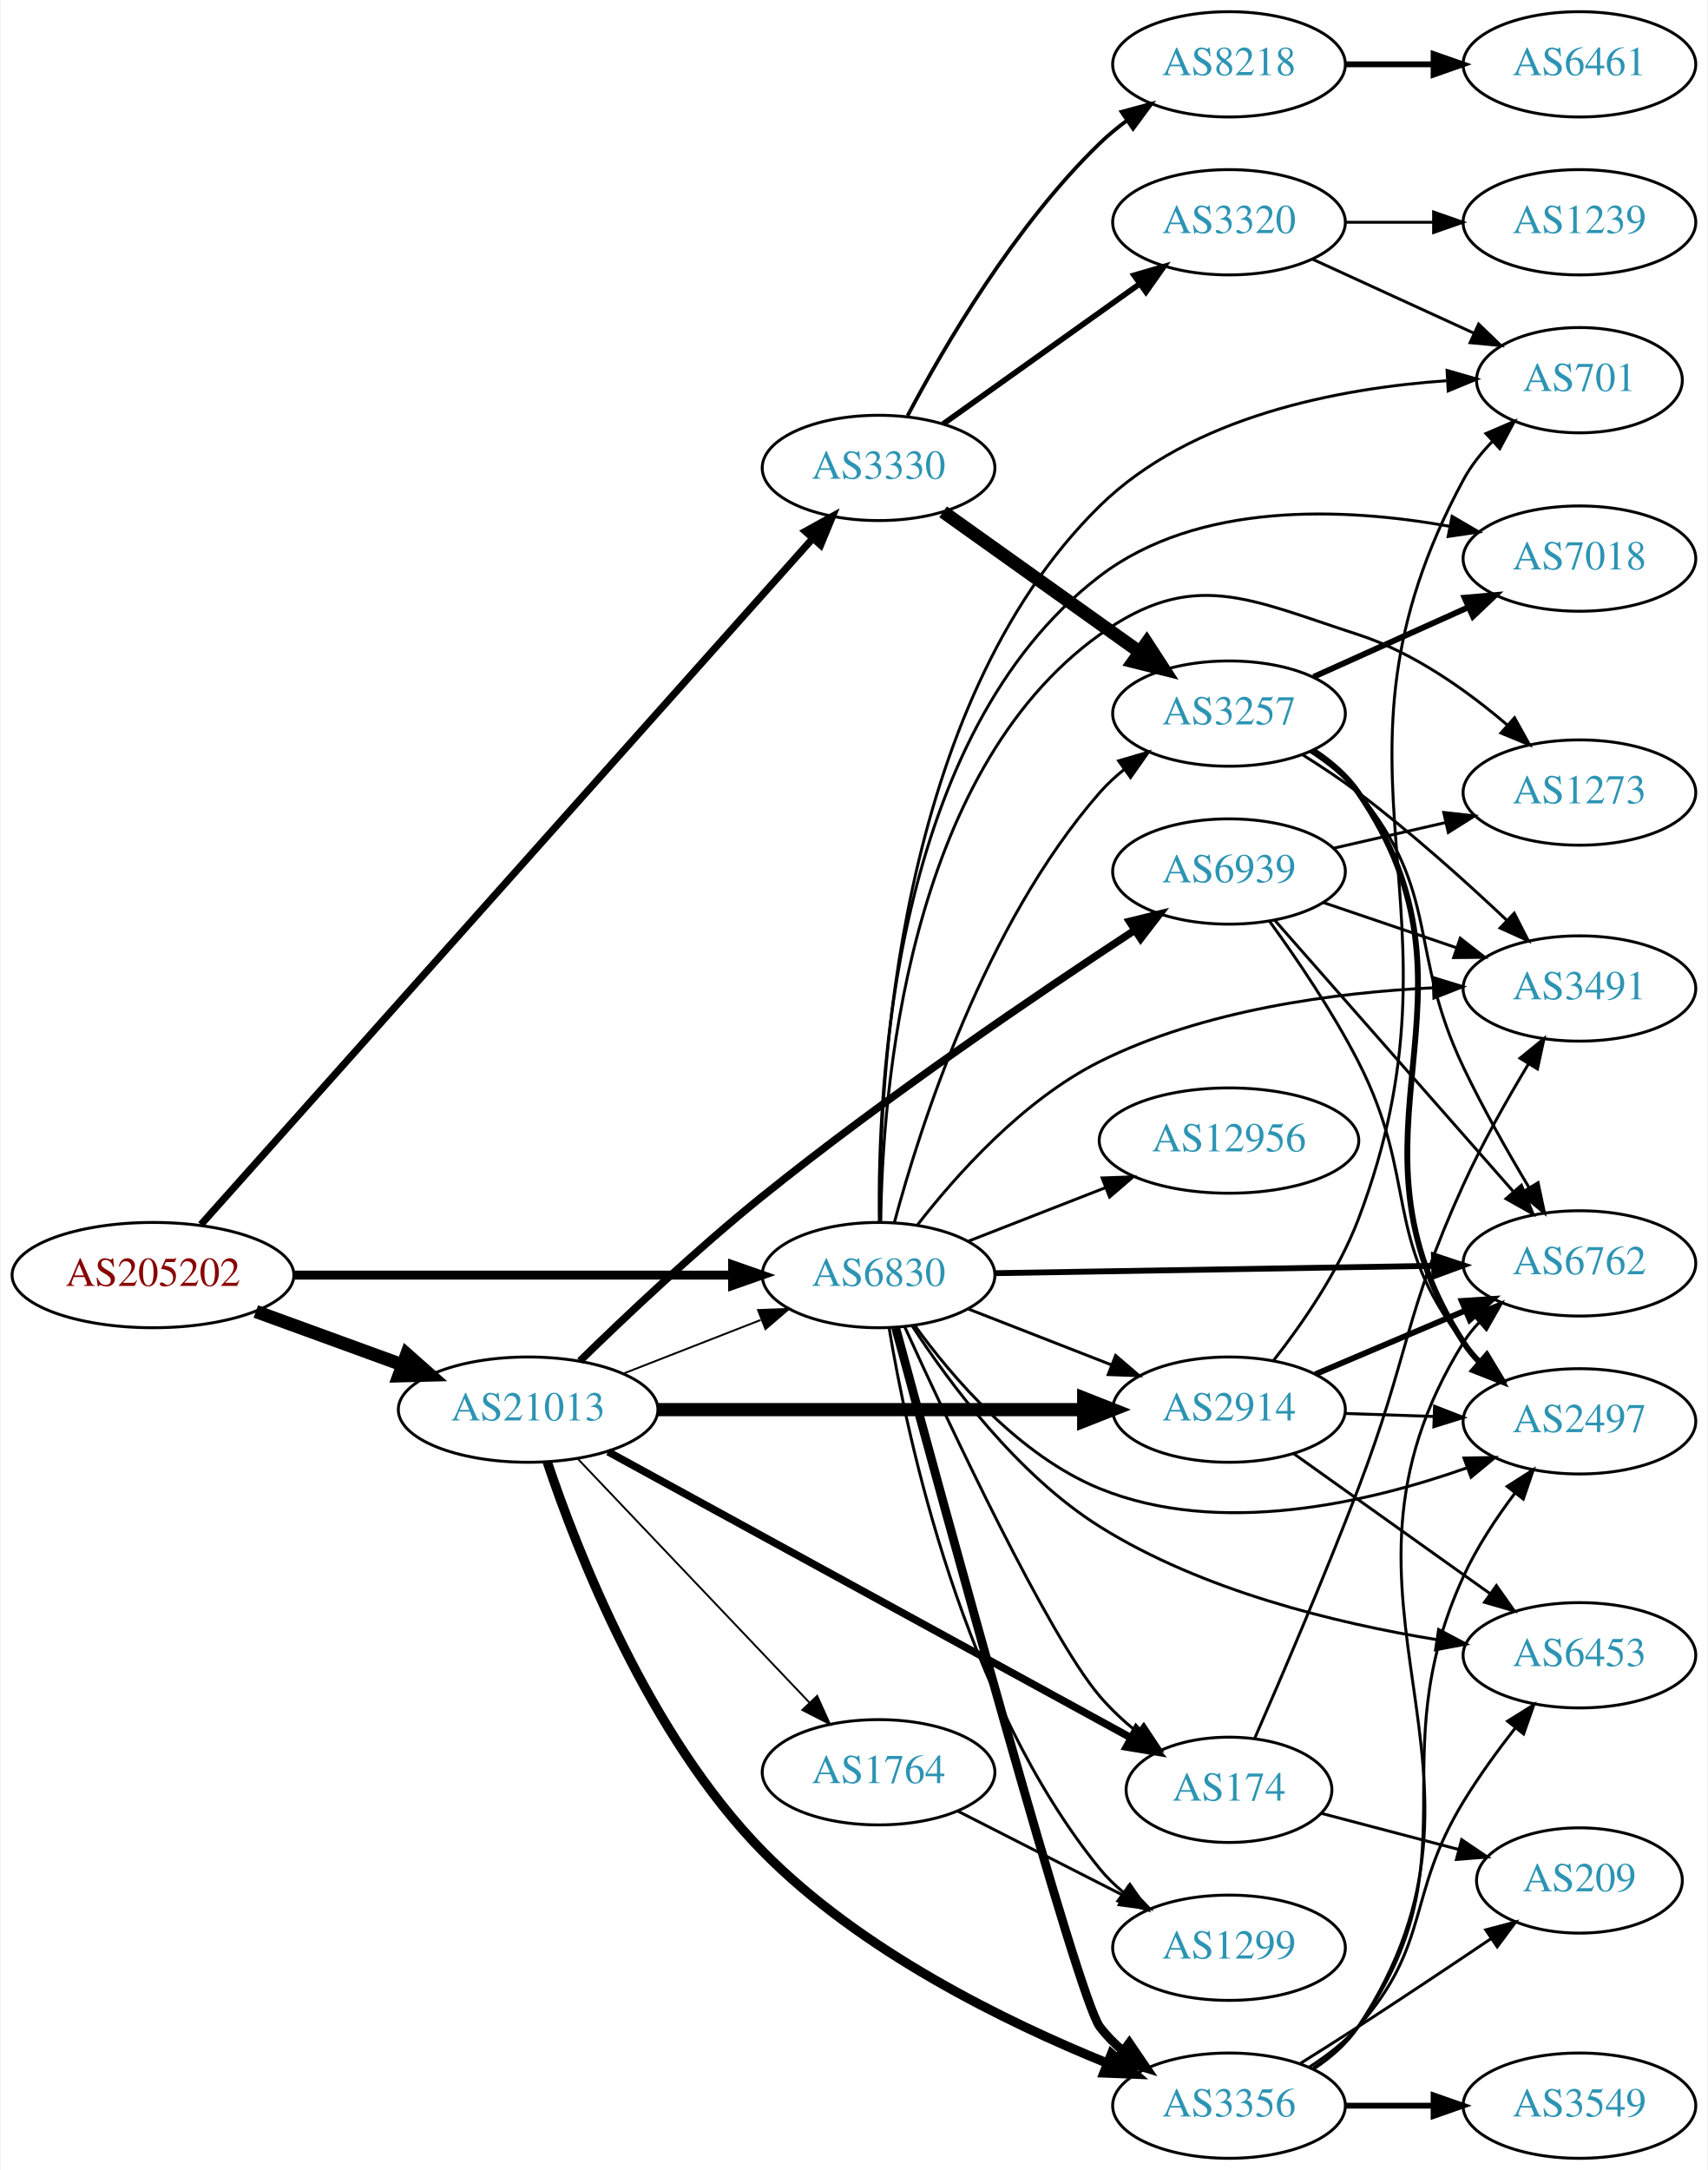
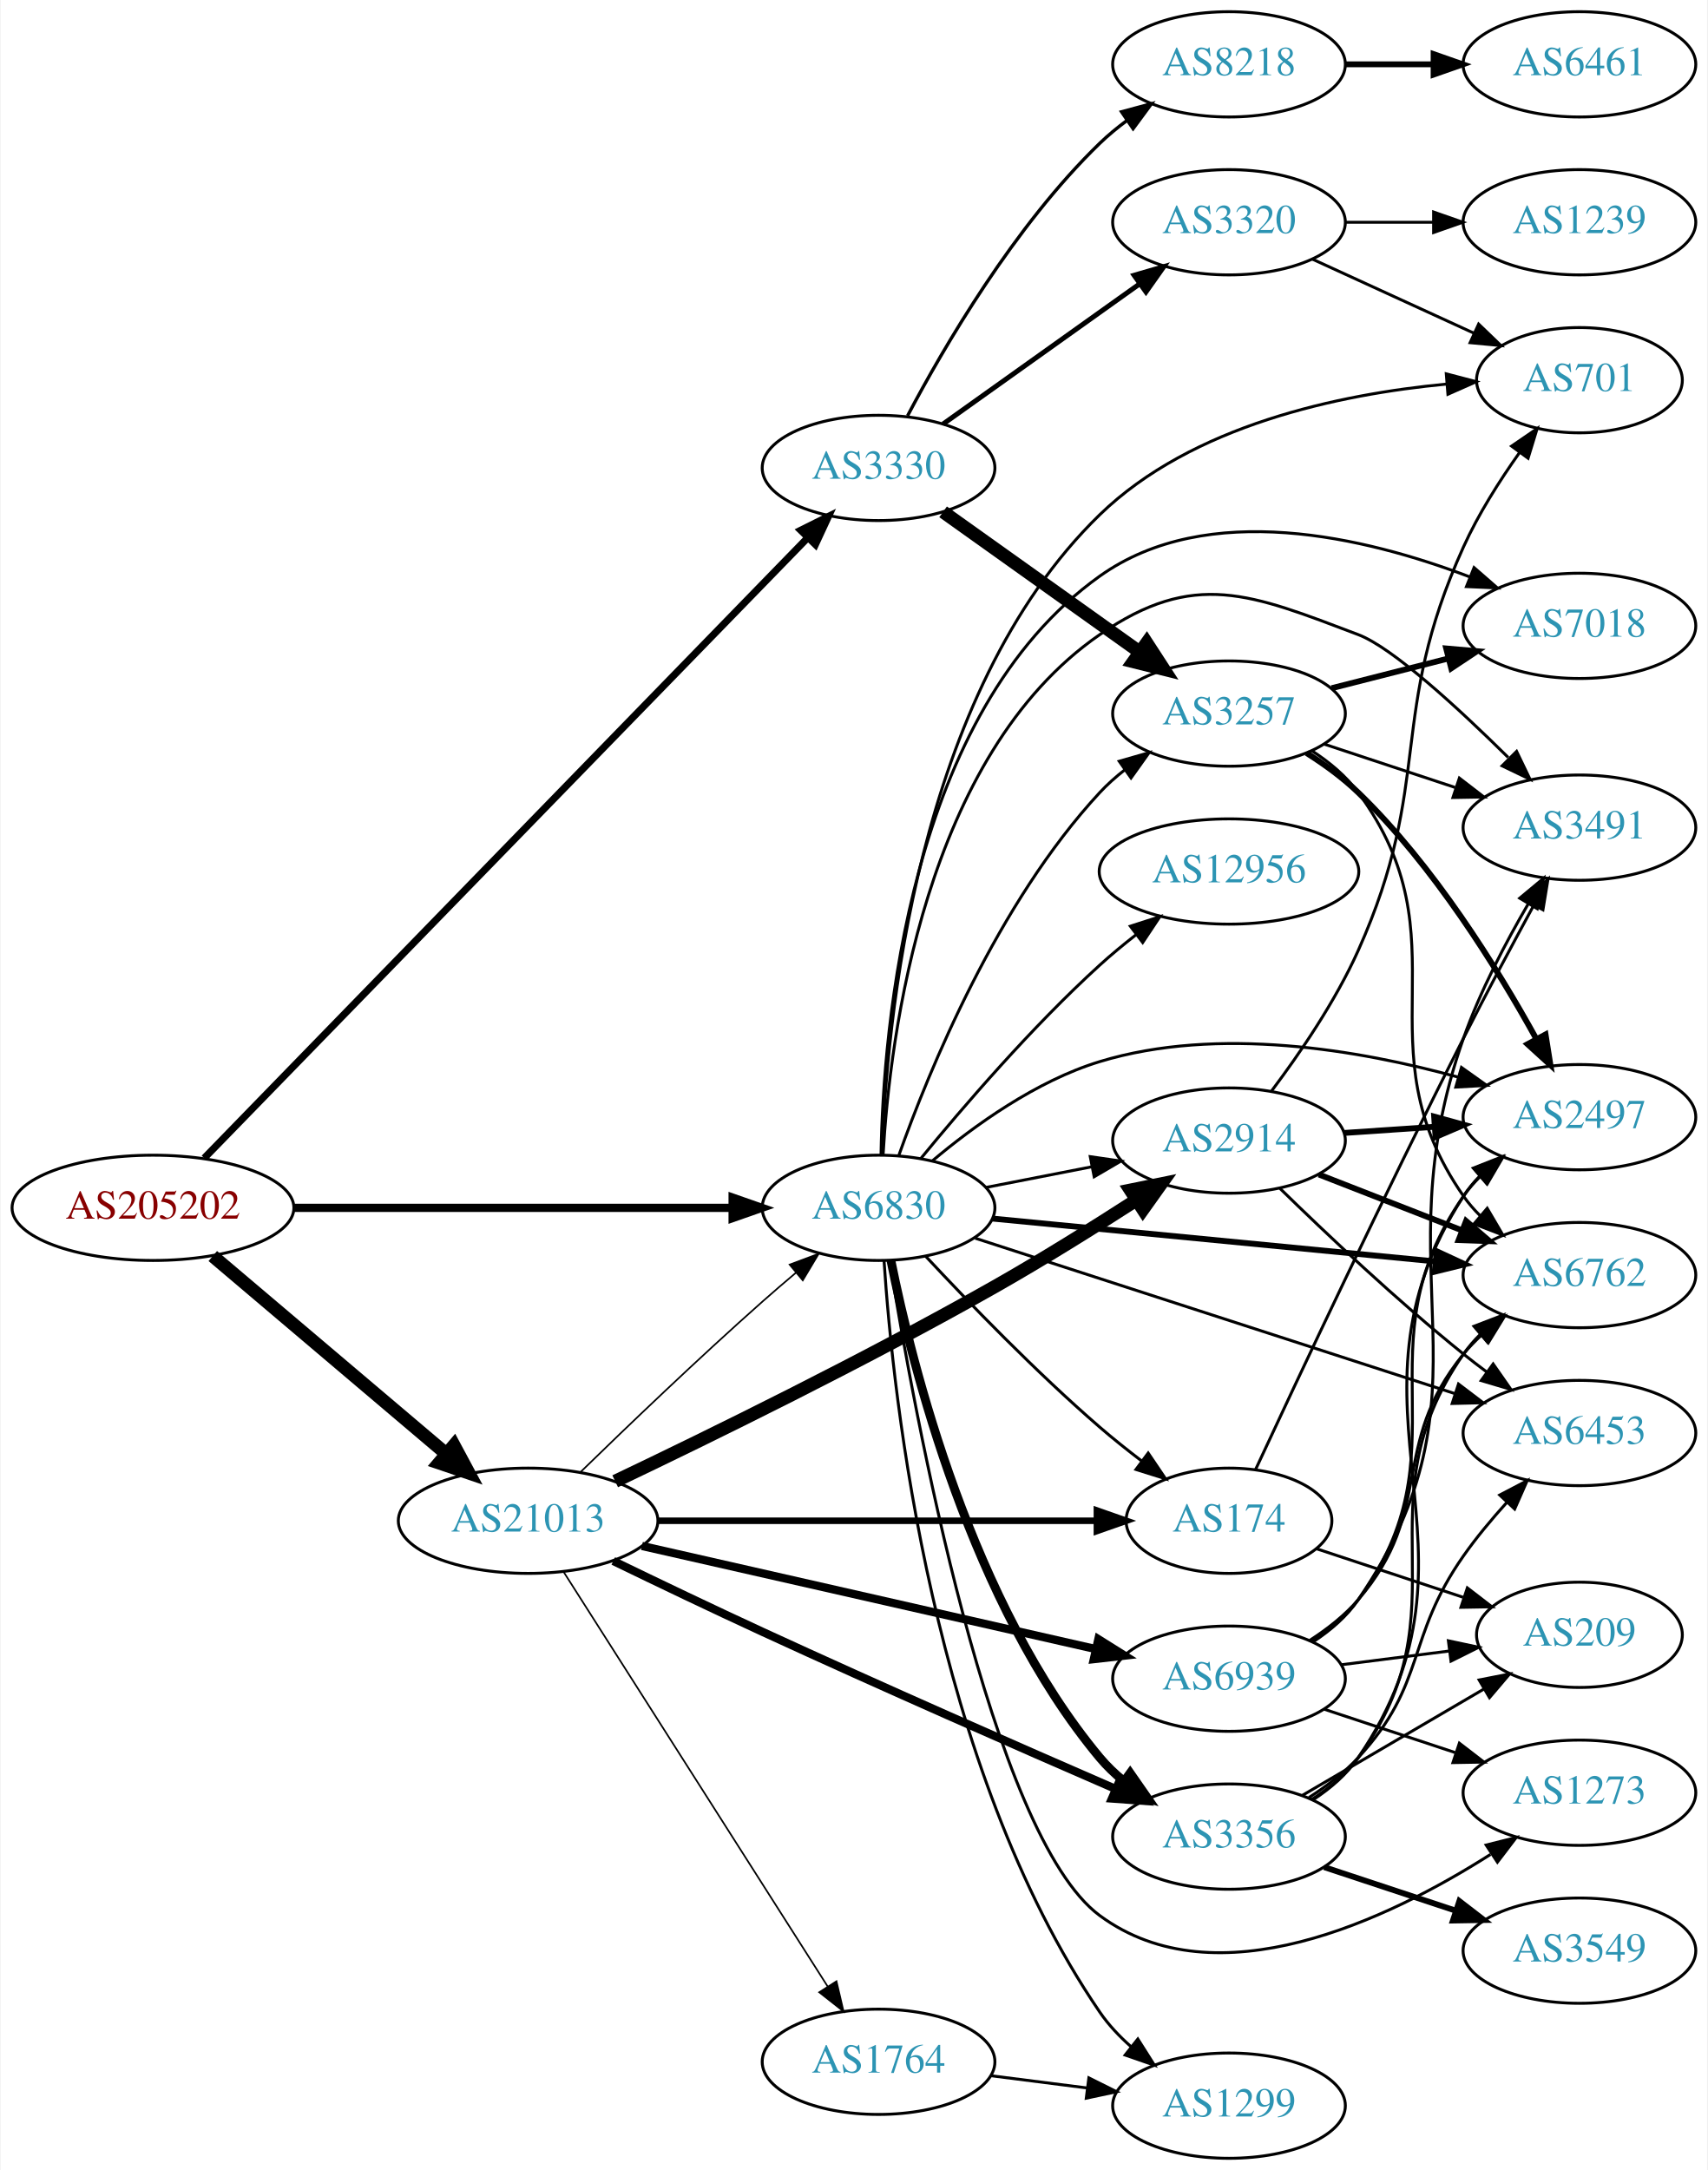
<svg xmlns="http://www.w3.org/2000/svg" xmlns:xlink="http://www.w3.org/1999/xlink" width="584pt" height="742pt" viewBox="0.00 0.00 583.56 742.00">
  <g id="graph0" class="graph" transform="scale(1 1) rotate(0) translate(4 738)">
    <polygon fill="white" stroke="none" points="-4,4 -4,-738 579.562,-738 579.562,4 -4,4" />
    <g id="node1" class="node">
      <g id="a_node1">
        <a xlink:href="/asn/205202" xlink:title="AS205202 ~ Catalysts GmbH [AT]">
-           <ellipse fill="#ffffff" stroke="black" cx="48.096" cy="-302" rx="48.192" ry="18" />
-           <text text-anchor="middle" x="48.096" y="-298.3" font-family="Times,serif" font-size="14.00" fill="#880000">AS205202</text>
+           <ellipse fill="#ffffff" stroke="black" cx="48.096" cy="-325" rx="48.192" ry="18" />
+           <text text-anchor="middle" x="48.096" y="-321.3" font-family="Times,serif" font-size="14.00" fill="#880000">AS205202</text>
        </a>
      </g>
    </g>
    <g id="node2" class="node">
      <g id="a_node2">
        <a xlink:href="/asn/3330" xlink:title="AS3330 ~ Vienna, Austria [AT]">
          <ellipse fill="#ffffff" stroke="black" cx="296.23" cy="-578" rx="39.794" ry="18" />
          <text text-anchor="middle" x="296.23" y="-574.3" font-family="Times,serif" font-size="14.00" fill="#2c94b3">AS3330</text>
        </a>
      </g>
    </g>
    <g id="edge1" class="edge">
-       <path fill="none" stroke="black" stroke-width="2.455" d="M64.493,-319.265C106.824,-366.732 225.043,-499.297 273.794,-553.962" />
-       <polygon fill="black" stroke="black" stroke-width="2.455" points="271.197,-556.309 280.465,-561.443 276.421,-551.65 271.197,-556.309" />
+       <path fill="none" stroke="black" stroke-width="2.438" d="M65.627,-341.993C108.38,-385.937 222.686,-503.432 272.025,-554.148" />
+       <polygon fill="black" stroke="black" stroke-width="2.438" points="269.61,-556.684 279.092,-561.411 274.627,-551.803 269.61,-556.684" />
    </g>
    <g id="node3" class="node">
      <g id="a_node3">
        <a xlink:href="/asn/21013" xlink:title="AS21013 ~ Wels, AT [AT]">
-           <ellipse fill="#ffffff" stroke="black" cx="176.388" cy="-256" rx="44.393" ry="18" />
-           <text text-anchor="middle" x="176.388" y="-252.3" font-family="Times,serif" font-size="14.00" fill="#2c94b3">AS21013</text>
+           <ellipse fill="#ffffff" stroke="black" cx="176.388" cy="-218" rx="44.393" ry="18" />
+           <text text-anchor="middle" x="176.388" y="-214.3" font-family="Times,serif" font-size="14.00" fill="#2c94b3">AS21013</text>
        </a>
      </g>
    </g>
    <g id="edge2" class="edge">
-       <path fill="none" stroke="black" stroke-width="4.5" d="M83.272,-289.552C98.638,-283.955 116.925,-277.294 133.141,-271.388" />
-       <polygon fill="black" stroke="black" stroke-width="4.5" points="134.876,-274.946 142.925,-267.824 132.181,-267.547 134.876,-274.946" />
+       <path fill="none" stroke="black" stroke-width="4.5" d="M68.552,-308.516C89.936,-290.398 124.433,-261.171 148.419,-240.849" />
+       <polygon fill="black" stroke="black" stroke-width="4.5" points="151.032,-243.796 156.116,-234.327 145.941,-237.787 151.032,-243.796" />
    </g>
    <g id="node4" class="node">
      <g id="a_node4">
        <a xlink:href="/asn/6830" xlink:title="AS6830 ~ LGI-UPC [AT]">
-           <ellipse fill="#ffffff" stroke="black" cx="296.23" cy="-302" rx="39.794" ry="18" />
-           <text text-anchor="middle" x="296.23" y="-298.3" font-family="Times,serif" font-size="14.00" fill="#2c94b3">AS6830</text>
+           <ellipse fill="#ffffff" stroke="black" cx="296.23" cy="-325" rx="39.794" ry="18" />
+           <text text-anchor="middle" x="296.23" y="-321.3" font-family="Times,serif" font-size="14.00" fill="#2c94b3">AS6830</text>
        </a>
      </g>
    </g>
    <g id="edge3" class="edge">
-       <path fill="none" stroke="black" stroke-width="3.068" d="M96.262,-302C139.295,-302 202.641,-302 246.237,-302" />
-       <polygon fill="black" stroke="black" stroke-width="3.068" points="246.321,-305.5 256.321,-302 246.321,-298.5 246.321,-305.5" />
+       <path fill="none" stroke="black" stroke-width="2.812" d="M96.262,-325C139.295,-325 202.641,-325 246.237,-325" />
+       <polygon fill="black" stroke="black" stroke-width="2.812" points="246.321,-328.5 256.321,-325 246.321,-321.5 246.321,-328.5" />
    </g>
    <g id="node5" class="node">
      <g id="a_node5">
+         <a xlink:href="/asn/8218" xlink:title="AS8218 ~ legacy Neotelecoms [FR]">
+           <ellipse fill="#ffffff" stroke="black" cx="416.073" cy="-716" rx="39.794" ry="18" />
+           <text text-anchor="middle" x="416.073" y="-712.3" font-family="Times,serif" font-size="14.00" fill="#2c94b3">AS8218</text>
+         </a>
+       </g>
+     </g>
+     <g id="edge4" class="edge">
+       <path fill="none" stroke="black" stroke-width="1.125" d="M306.147,-595.82C318.508,-619.251 342.664,-660.747 371.877,-689 374.727,-691.757 377.905,-694.377 381.207,-696.823" />
+       <polygon fill="black" stroke="black" stroke-width="1.125" points="379.325,-699.776 389.558,-702.523 383.272,-693.994 379.325,-699.776" />
+     </g>
+     <g id="node6" class="node">
+       <g id="a_node6">
        <a xlink:href="/asn/3257" xlink:title="AS3257 ~ GTT [DE]">
          <ellipse fill="#ffffff" stroke="black" cx="416.073" cy="-494" rx="39.794" ry="18" />
          <text text-anchor="middle" x="416.073" y="-490.3" font-family="Times,serif" font-size="14.00" fill="#2c94b3">AS3257</text>
        </a>
      </g>
    </g>
-     <g id="edge4" class="edge">
+     <g id="edge5" class="edge">
      <path fill="none" stroke="black" stroke-width="4.5" d="M318.298,-562.982C337.034,-549.627 364.625,-529.96 385.558,-515.039" />
      <polygon fill="black" stroke="black" stroke-width="4.5" points="387.932,-518.182 393.79,-509.171 383.361,-511.769 387.932,-518.182" />
-     </g>
-     <g id="node6" class="node">
-       <g id="a_node6">
-         <a xlink:href="/asn/8218" xlink:title="AS8218 ~ legacy Neotelecoms [FR]">
-           <ellipse fill="#ffffff" stroke="black" cx="416.073" cy="-716" rx="39.794" ry="18" />
-           <text text-anchor="middle" x="416.073" y="-712.3" font-family="Times,serif" font-size="14.00" fill="#2c94b3">AS8218</text>
-         </a>
-       </g>
-     </g>
-     <g id="edge5" class="edge">
-       <path fill="none" stroke="black" stroke-width="1.286" d="M306.147,-595.82C318.508,-619.251 342.664,-660.747 371.877,-689 374.727,-691.757 377.905,-694.377 381.207,-696.823" />
-       <polygon fill="black" stroke="black" stroke-width="1.286" points="379.325,-699.776 389.558,-702.523 383.272,-693.994 379.325,-699.776" />
    </g>
    <g id="node7" class="node">
      <g id="a_node7">
        <a xlink:href="/asn/3320" xlink:title="AS3320 ~ DTAG [DE]">
          <ellipse fill="#ffffff" stroke="black" cx="416.073" cy="-662" rx="39.794" ry="18" />
          <text text-anchor="middle" x="416.073" y="-658.3" font-family="Times,serif" font-size="14.00" fill="#2c94b3">AS3320</text>
        </a>
      </g>
    </g>
    <g id="edge6" class="edge">
-       <path fill="none" stroke="black" stroke-width="1.929" d="M318.298,-593.018C337.034,-606.373 364.625,-626.04 385.558,-640.961" />
-       <polygon fill="black" stroke="black" stroke-width="1.929" points="383.615,-643.875 393.79,-646.829 387.678,-638.175 383.615,-643.875" />
+       <path fill="none" stroke="black" stroke-width="1.688" d="M318.298,-593.018C337.034,-606.373 364.625,-626.04 385.558,-640.961" />
+       <polygon fill="black" stroke="black" stroke-width="1.688" points="383.615,-643.875 393.79,-646.829 387.678,-638.175 383.615,-643.875" />
    </g>
    <g id="edge17" class="edge">
-       <path fill="none" stroke="black" stroke-width="0.643" d="M208.967,-268.327C223.396,-273.96 240.636,-280.689 255.897,-286.646" />
-       <polygon fill="black" stroke="black" stroke-width="0.643" points="255.003,-290.054 265.591,-290.43 257.548,-283.534 255.003,-290.054" />
+       <path fill="none" stroke="black" stroke-width="0.562" d="M194.382,-234.723C210.214,-250.149 234.612,-273.538 256.584,-293 260.223,-296.224 264.112,-299.563 267.97,-302.814" />
+       <polygon fill="black" stroke="black" stroke-width="0.562" points="265.829,-305.586 275.753,-309.297 270.31,-300.207 265.829,-305.586" />
    </g>
    <g id="node15" class="node">
      <g id="a_node15">
-         <a xlink:href="/asn/174" xlink:title="AS174 ~ Cogent Communications [US]">
-           <ellipse fill="#ffffff" stroke="black" cx="416.073" cy="-126" rx="35.194" ry="18" />
-           <text text-anchor="middle" x="416.073" y="-122.3" font-family="Times,serif" font-size="14.00" fill="#2c94b3">AS174</text>
+         <a xlink:href="/asn/1764" xlink:title="AS1764 ~ NEXTLAYER-AS [AT]">
+           <ellipse fill="#ffffff" stroke="black" cx="296.23" cy="-33" rx="39.794" ry="18" />
+           <text text-anchor="middle" x="296.23" y="-29.3" font-family="Times,serif" font-size="14.00" fill="#2c94b3">AS1764</text>
        </a>
      </g>
    </g>
    <g id="edge14" class="edge">
-       <path fill="none" stroke="black" stroke-width="2.571" d="M203.732,-241.591C247.471,-217.668 334.957,-169.819 382.5,-143.815" />
-       <polygon fill="black" stroke="black" stroke-width="2.571" points="384.357,-146.789 391.451,-138.92 380.998,-140.648 384.357,-146.789" />
+       <path fill="none" stroke="black" stroke-width="0.562" d="M188.474,-200.596C209.32,-167.87 254.447,-97.025 278.821,-58.761" />
+       <polygon fill="black" stroke="black" stroke-width="0.562" points="281.839,-60.538 284.259,-50.223 275.935,-56.777 281.839,-60.538" />
    </g>
    <g id="node16" class="node">
      <g id="a_node16">
-         <a xlink:href="/asn/3356" xlink:title="AS3356 ~ Level 3 Parent, LLC [US]">
-           <ellipse fill="#ffffff" stroke="black" cx="416.073" cy="-18" rx="39.794" ry="18" />
-           <text text-anchor="middle" x="416.073" y="-14.3" font-family="Times,serif" font-size="14.00" fill="#2c94b3">AS3356</text>
+         <a xlink:href="/asn/2914" xlink:title="AS2914 ~ NTT America, Inc. [US]">
+           <ellipse fill="#ffffff" stroke="black" cx="416.073" cy="-348" rx="39.794" ry="18" />
+           <text text-anchor="middle" x="416.073" y="-344.3" font-family="Times,serif" font-size="14.00" fill="#2c94b3">AS2914</text>
        </a>
      </g>
    </g>
    <g id="edge15" class="edge">
-       <path fill="none" stroke="black" stroke-width="3.214" d="M182.932,-238.106C193.166,-207.539 217.607,-144.724 256.584,-105 290.04,-70.902 339.732,-46.598 374.53,-32.494" />
-       <polygon fill="black" stroke="black" stroke-width="3.214" points="375.907,-35.714 383.924,-28.787 373.337,-29.202 375.907,-35.714" />
+       <path fill="none" stroke="black" stroke-width="4.5" d="M206.163,-231.5C238.255,-246.791 291.49,-272.862 335.877,-298 352.163,-307.224 369.815,-318.262 384.312,-327.618" />
+       <polygon fill="black" stroke="black" stroke-width="4.5" points="382.36,-331.045 392.89,-333.194 386.652,-324.442 382.36,-331.045" />
    </g>
    <g id="node17" class="node">
      <g id="a_node17">
-         <a xlink:href="/asn/2914" xlink:title="AS2914 ~ NTT America, Inc. [US]">
-           <ellipse fill="#ffffff" stroke="black" cx="416.073" cy="-256" rx="39.794" ry="18" />
-           <text text-anchor="middle" x="416.073" y="-252.3" font-family="Times,serif" font-size="14.00" fill="#2c94b3">AS2914</text>
+         <a xlink:href="/asn/174" xlink:title="AS174 ~ Cogent Communications [US]">
+           <ellipse fill="#ffffff" stroke="black" cx="416.073" cy="-218" rx="35.194" ry="18" />
+           <text text-anchor="middle" x="416.073" y="-214.3" font-family="Times,serif" font-size="14.00" fill="#2c94b3">AS174</text>
        </a>
      </g>
    </g>
    <g id="edge16" class="edge">
-       <path fill="none" stroke="black" stroke-width="4.5" d="M220.706,-256C261.775,-256 323.389,-256 366.195,-256" />
-       <polygon fill="black" stroke="black" stroke-width="4.5" points="366.378,-259.938 376.378,-256 366.378,-252.063 366.378,-259.938" />
+       <path fill="none" stroke="black" stroke-width="2.25" d="M220.706,-218C263.259,-218 327.87,-218 370.761,-218" />
+       <polygon fill="black" stroke="black" stroke-width="2.25" points="370.904,-221.5 380.904,-218 370.904,-214.5 370.904,-221.5" />
    </g>
    <g id="node18" class="node">
      <g id="a_node18">
-         <a xlink:href="/asn/1764" xlink:title="AS1764 ~ NEXTLAYER-AS [AT]">
-           <ellipse fill="#ffffff" stroke="black" cx="296.23" cy="-132" rx="39.794" ry="18" />
-           <text text-anchor="middle" x="296.23" y="-128.3" font-family="Times,serif" font-size="14.00" fill="#2c94b3">AS1764</text>
+         <a xlink:href="/asn/3356" xlink:title="AS3356 ~ Level 3 Parent, LLC [US]">
+           <ellipse fill="#ffffff" stroke="black" cx="416.073" cy="-110" rx="39.794" ry="18" />
+           <text text-anchor="middle" x="416.073" y="-106.3" font-family="Times,serif" font-size="14.00" fill="#2c94b3">AS3356</text>
        </a>
      </g>
    </g>
    <g id="edge18" class="edge">
-       <path fill="none" stroke="black" stroke-width="0.643" d="M193.28,-239.277C213.688,-217.802 249.239,-180.394 272.503,-155.915" />
-       <polygon fill="black" stroke="black" stroke-width="0.643" points="275.237,-158.118 279.589,-148.458 270.163,-153.296 275.237,-158.118" />
+       <path fill="none" stroke="black" stroke-width="2.812" d="M205.509,-204.242C220.598,-196.926 239.546,-187.847 256.584,-180 297.561,-161.126 344.924,-140.34 377.126,-126.361" />
+       <polygon fill="black" stroke="black" stroke-width="2.812" points="378.825,-129.439 386.608,-122.251 376.041,-123.016 378.825,-129.439" />
    </g>
    <g id="node19" class="node">
      <g id="a_node19">
        <a xlink:href="/asn/6939" xlink:title="AS6939 ~ Hurricane Electric LLC [US]">
-           <ellipse fill="#ffffff" stroke="black" cx="416.073" cy="-440" rx="39.794" ry="18" />
-           <text text-anchor="middle" x="416.073" y="-436.3" font-family="Times,serif" font-size="14.00" fill="#2c94b3">AS6939</text>
+           <ellipse fill="#ffffff" stroke="black" cx="416.073" cy="-164" rx="39.794" ry="18" />
+           <text text-anchor="middle" x="416.073" y="-160.3" font-family="Times,serif" font-size="14.00" fill="#2c94b3">AS6939</text>
        </a>
      </g>
    </g>
    <g id="edge19" class="edge">
-       <path fill="none" stroke="black" stroke-width="2.571" d="M194.1,-272.635C209.737,-287.897 234.007,-310.824 256.584,-329 298.918,-363.083 351.045,-398.42 383.678,-419.813" />
-       <polygon fill="black" stroke="black" stroke-width="2.571" points="382.053,-422.932 392.341,-425.465 385.878,-417.07 382.053,-422.932" />
-     </g>
-     <g id="edge35" class="edge">
-       <path fill="none" stroke="black" d="M301.646,-320.022C310.366,-352.559 332.45,-421.912 371.877,-467 374.351,-469.829 377.194,-472.464 380.215,-474.889" />
-       <polygon fill="black" stroke="black" points="378.329,-477.843 388.499,-480.814 382.402,-472.15 378.329,-477.843" />
-     </g>
-     <g id="node8" class="node">
-       <g id="a_node8">
-         <a xlink:href="/asn/3491" xlink:title="AS3491 ~ PCCW Global, Inc. [US]">
-           <ellipse fill="#ffffff" stroke="black" cx="535.915" cy="-400" rx="39.794" ry="18" />
-           <text text-anchor="middle" x="535.915" y="-396.3" font-family="Times,serif" font-size="14.00" fill="#2c94b3">AS3491</text>
-         </a>
-       </g>
-     </g>
-     <g id="edge43" class="edge">
-       <path fill="none" stroke="black" d="M309.406,-318.992C322.692,-336.132 345.606,-361.879 371.877,-375 407.398,-392.741 452.27,-398.598 485.943,-400.24" />
-       <polygon fill="black" stroke="black" points="485.885,-403.74 496.01,-400.623 486.151,-396.745 485.885,-403.74" />
+       <path fill="none" stroke="black" stroke-width="2.812" d="M215.312,-209.384C257.505,-199.798 325.612,-184.325 370.366,-174.157" />
+       <polygon fill="black" stroke="black" stroke-width="2.812" points="371.4,-177.511 380.376,-171.883 369.849,-170.685 371.4,-177.511" />
+     </g>
+     <g id="edge31" class="edge">
+       <path fill="none" stroke="black" d="M303.183,-342.994C313.453,-371.893 336.828,-429.232 371.877,-467 374.433,-469.755 377.332,-472.34 380.388,-474.734" />
+       <polygon fill="black" stroke="black" points="378.531,-477.708 388.719,-480.616 382.568,-471.989 378.531,-477.708" />
    </g>
    <g id="node9" class="node">
      <g id="a_node9">
        <a xlink:href="/asn/6762" xlink:title="AS6762 ~ TELECOM ITALIA SPARKLE S.p.A. [IT]">
-           <ellipse fill="#ffffff" stroke="black" cx="535.915" cy="-306" rx="39.794" ry="18" />
-           <text text-anchor="middle" x="535.915" y="-302.3" font-family="Times,serif" font-size="14.00" fill="#2c94b3">AS6762</text>
-         </a>
-       </g>
-     </g>
-     <g id="edge31" class="edge">
-       <path fill="none" stroke="black" stroke-width="2" d="M335.947,-302.652C376.866,-303.34 441.506,-304.428 485.94,-305.176" />
-       <polygon fill="black" stroke="black" stroke-width="2" points="486.157,-308.68 496.215,-305.349 486.275,-301.681 486.157,-308.68" />
+           <ellipse fill="#ffffff" stroke="black" cx="535.915" cy="-302" rx="39.794" ry="18" />
+           <text text-anchor="middle" x="535.915" y="-298.3" font-family="Times,serif" font-size="14.00" fill="#2c94b3">AS6762</text>
+         </a>
+       </g>
+     </g>
+     <g id="edge27" class="edge">
+       <path fill="none" stroke="black" stroke-width="2" d="M335.155,-321.33C376.253,-317.353 441.939,-310.997 486.68,-306.668" />
+       <polygon fill="black" stroke="black" stroke-width="2" points="487.116,-310.142 496.732,-305.695 486.442,-303.174 487.116,-310.142" />
    </g>
    <g id="node10" class="node">
      <g id="a_node10">
-         <a xlink:href="/asn/7018" xlink:title="AS7018 ~ AT&amp;T Services, Inc. [US]">
-           <ellipse fill="#ffffff" stroke="black" cx="535.915" cy="-547" rx="39.794" ry="18" />
-           <text text-anchor="middle" x="535.915" y="-543.3" font-family="Times,serif" font-size="14.00" fill="#2c94b3">AS7018</text>
-         </a>
-       </g>
-     </g>
-     <g id="edge41" class="edge">
-       <path fill="none" stroke="black" d="M296.506,-320.235C295.796,-366.185 301.066,-486.898 371.877,-541 405.574,-566.746 455.623,-564.43 491.37,-558.069" />
-       <polygon fill="black" stroke="black" points="492.365,-561.441 501.509,-556.09 491.024,-554.57 492.365,-561.441" />
+         <a xlink:href="/asn/2497" xlink:title="AS2497 ~ Internet Initiative Japan Inc. [JP]">
+           <ellipse fill="#ffffff" stroke="black" cx="535.915" cy="-356" rx="39.794" ry="18" />
+           <text text-anchor="middle" x="535.915" y="-352.3" font-family="Times,serif" font-size="14.00" fill="#2c94b3">AS2497</text>
+         </a>
+       </g>
+     </g>
+     <g id="edge36" class="edge">
+       <path fill="none" stroke="black" d="M314.664,-341.093C328.873,-353.045 350.088,-368.377 371.877,-375 412.399,-387.318 460.823,-378.929 494.315,-369.725" />
+       <polygon fill="black" stroke="black" points="495.571,-373.005 504.205,-366.864 493.626,-366.281 495.571,-373.005" />
    </g>
    <g id="node11" class="node">
      <g id="a_node11">
-         <a xlink:href="/asn/2497" xlink:title="AS2497 ~ Internet Initiative Japan Inc. [JP]">
-           <ellipse fill="#ffffff" stroke="black" cx="535.915" cy="-252" rx="39.794" ry="18" />
-           <text text-anchor="middle" x="535.915" y="-248.3" font-family="Times,serif" font-size="14.00" fill="#2c94b3">AS2497</text>
-         </a>
-       </g>
-     </g>
-     <g id="edge32" class="edge">
-       <path fill="none" stroke="black" d="M308.557,-284.841C321.456,-267.026 344.349,-240.223 371.877,-229 412.713,-212.351 463.539,-224.121 497.486,-236.104" />
-       <polygon fill="black" stroke="black" points="496.426,-239.444 507.019,-239.632 498.855,-232.879 496.426,-239.444" />
-     </g>
-     <g id="node14" class="node">
-       <g id="a_node14">
+         <a xlink:href="/asn/7018" xlink:title="AS7018 ~ AT&amp;T Services, Inc. [US]">
+           <ellipse fill="#ffffff" stroke="black" cx="535.915" cy="-524" rx="39.794" ry="18" />
+           <text text-anchor="middle" x="535.915" y="-520.3" font-family="Times,serif" font-size="14.00" fill="#2c94b3">AS7018</text>
+         </a>
+       </g>
+     </g>
+     <g id="edge34" class="edge">
+       <path fill="none" stroke="black" d="M297.074,-343.25C297.82,-386.362 306.441,-494.381 371.877,-541 408.74,-567.264 462.729,-554.331 498.336,-540.769" />
+       <polygon fill="black" stroke="black" points="499.876,-543.923 507.862,-536.959 497.277,-537.423 499.876,-543.923" />
+     </g>
+     <g id="node12" class="node">
+       <g id="a_node12">
+         <a xlink:href="/asn/3491" xlink:title="AS3491 ~ PCCW Global, Inc. [US]">
+           <ellipse fill="#ffffff" stroke="black" cx="535.915" cy="-455" rx="39.794" ry="18" />
+           <text text-anchor="middle" x="535.915" y="-451.3" font-family="Times,serif" font-size="14.00" fill="#2c94b3">AS3491</text>
+         </a>
+       </g>
+     </g>
+     <g id="edge35" class="edge">
+       <path fill="none" stroke="black" d="M297.775,-343.101C300.083,-383.291 311.915,-479.673 371.877,-521 404.223,-543.294 423.529,-534.913 460.269,-521 471.983,-516.564 494.332,-496.026 511.535,-479.023" />
+       <polygon fill="black" stroke="black" points="514.429,-481.078 519.02,-471.53 509.476,-476.131 514.429,-481.078" />
+     </g>
+     <g id="node13" class="node">
+       <g id="a_node13">
        <a xlink:href="/asn/701" xlink:title="AS701 ~ UUNET [US]">
          <ellipse fill="#ffffff" stroke="black" cx="535.915" cy="-608" rx="35.194" ry="18" />
          <text text-anchor="middle" x="535.915" y="-604.3" font-family="Times,serif" font-size="14.00" fill="#2c94b3">AS701</text>
        </a>
      </g>
    </g>
+     <g id="edge39" class="edge">
+       <path fill="none" stroke="black" d="M297.412,-343.101C298.866,-387.166 308.874,-500.868 371.877,-562 403.478,-592.664 453.882,-603.194 490.287,-606.653" />
+       <polygon fill="black" stroke="black" points="490.378,-610.172 500.626,-607.483 490.939,-603.194 490.378,-610.172" />
+     </g>
+     <g id="edge29" class="edge">
+       <path fill="none" stroke="black" d="M332.907,-331.963C344.338,-334.194 357.16,-336.697 369.214,-339.049" />
+       <polygon fill="black" stroke="black" points="368.625,-342.501 379.111,-340.981 369.966,-335.63 368.625,-342.501" />
+     </g>
    <g id="edge38" class="edge">
-       <path fill="none" stroke="black" d="M296.675,-320.341C296.284,-367.949 302.097,-496.512 371.877,-565 403.251,-595.794 453.922,-605.256 490.452,-607.817" />
-       <polygon fill="black" stroke="black" points="490.648,-611.333 500.825,-608.388 491.032,-604.344 490.648,-611.333" />
-     </g>
-     <g id="edge34" class="edge">
-       <path fill="none" stroke="black" d="M305.127,-284.411C320.428,-250.767 354.161,-178.79 371.877,-158 375.584,-153.649 379.99,-149.548 384.549,-145.827" />
-       <polygon fill="black" stroke="black" points="386.949,-148.399 392.8,-139.567 382.718,-142.823 386.949,-148.399" />
-     </g>
-     <g id="edge37" class="edge">
-       <path fill="none" stroke="black" stroke-width="3" d="M302.101,-283.92C317.475,-227.035 364.398,-54.89 371.877,-45 374.144,-42.002 376.848,-39.255 379.783,-36.759" />
-       <polygon fill="black" stroke="black" stroke-width="3" points="381.977,-39.489 387.946,-30.736 377.821,-33.857 381.977,-39.489" />
-     </g>
-     <g id="edge39" class="edge">
-       <path fill="none" stroke="black" d="M326.967,-290.392C341.76,-284.618 359.838,-277.561 375.759,-271.346" />
-       <polygon fill="black" stroke="black" points="377.303,-274.501 385.346,-267.604 374.757,-267.98 377.303,-274.501" />
+       <path fill="none" stroke="black" d="M312.296,-308.487C326.923,-292.795 350.054,-268.859 371.877,-250 376.4,-246.091 381.365,-242.134 386.267,-238.398" />
+       <polygon fill="black" stroke="black" points="388.436,-241.147 394.367,-232.368 384.256,-235.532 388.436,-241.147" />
+     </g>
+     <g id="edge33" class="edge">
+       <path fill="none" stroke="black" stroke-width="3" d="M300.455,-307.023C307.665,-271.144 328.02,-189.593 371.877,-137 374.284,-134.113 377.082,-131.441 380.076,-128.991" />
+       <polygon fill="black" stroke="black" stroke-width="3" points="382.265,-131.727 388.32,-123.033 378.165,-126.054 382.265,-131.727" />
    </g>
    <g id="node20" class="node">
      <g id="a_node20">
+         <a xlink:href="/asn/1299" xlink:title="AS1299 ~ Telia Carrier [EU]">
+           <ellipse fill="#ffffff" stroke="black" cx="416.073" cy="-18" rx="39.794" ry="18" />
+           <text text-anchor="middle" x="416.073" y="-14.3" font-family="Times,serif" font-size="14.00" fill="#2c94b3">AS1299</text>
+         </a>
+       </g>
+     </g>
+     <g id="edge28" class="edge">
+       <path fill="none" stroke="black" d="M298.106,-306.919C301.157,-260.328 314.547,-133.955 371.877,-50 374.827,-45.679 378.557,-41.716 382.583,-38.161" />
+       <polygon fill="black" stroke="black" points="384.897,-40.793 390.565,-31.842 380.552,-35.305 384.897,-40.793" />
+     </g>
+     <g id="node21" class="node">
+       <g id="a_node21">
        <a xlink:href="/asn/6453" xlink:title="AS6453 ~ TATA COMMUNICATIONS (AMERICA) INC [US]">
-           <ellipse fill="#ffffff" stroke="black" cx="535.915" cy="-172" rx="39.794" ry="18" />
-           <text text-anchor="middle" x="535.915" y="-168.3" font-family="Times,serif" font-size="14.00" fill="#2c94b3">AS6453</text>
-         </a>
-       </g>
-     </g>
-     <g id="edge33" class="edge">
-       <path fill="none" stroke="black" d="M307.65,-284.752C320.379,-265.162 343.732,-233.637 371.877,-216 406.886,-194.062 452.757,-182.943 486.922,-177.381" />
-       <polygon fill="black" stroke="black" points="487.765,-180.793 497.124,-175.827 486.711,-173.872 487.765,-180.793" />
+           <ellipse fill="#ffffff" stroke="black" cx="535.915" cy="-248" rx="39.794" ry="18" />
+           <text text-anchor="middle" x="535.915" y="-244.3" font-family="Times,serif" font-size="14.00" fill="#2c94b3">AS6453</text>
+         </a>
+       </g>
+     </g>
+     <g id="edge37" class="edge">
+       <path fill="none" stroke="black" d="M329.285,-314.615C371.755,-300.857 446.738,-276.566 493.468,-261.427" />
+       <polygon fill="black" stroke="black" points="494.555,-264.754 502.989,-258.343 492.397,-258.095 494.555,-264.754" />
    </g>
    <g id="node23" class="node">
      <g id="a_node23">
        <a xlink:href="/asn/1273" xlink:title="AS1273 ~ Vodafone Group PLC [EU]">
-           <ellipse fill="#ffffff" stroke="black" cx="535.915" cy="-467" rx="39.794" ry="18" />
-           <text text-anchor="middle" x="535.915" y="-463.3" font-family="Times,serif" font-size="14.00" fill="#2c94b3">AS1273</text>
-         </a>
-       </g>
-     </g>
-     <g id="edge36" class="edge">
-       <path fill="none" stroke="black" d="M296.977,-320.172C297.482,-363.643 305.565,-473.545 371.877,-521 403.824,-543.863 422.894,-533.101 460.269,-521 479.35,-514.822 497.647,-501.741 511.351,-490.001" />
-       <polygon fill="black" stroke="black" points="513.725,-492.574 518.86,-483.306 509.067,-487.349 513.725,-492.574" />
+           <ellipse fill="#ffffff" stroke="black" cx="535.915" cy="-125" rx="39.794" ry="18" />
+           <text text-anchor="middle" x="535.915" y="-121.3" font-family="Times,serif" font-size="14.00" fill="#2c94b3">AS1273</text>
+         </a>
+       </g>
+     </g>
+     <g id="edge30" class="edge">
+       <path fill="none" stroke="black" d="M299.996,-307.023C308.297,-255.697 334.732,-110.414 371.877,-83 411.816,-53.523 470.514,-81.638 505.506,-103.906" />
+       <polygon fill="black" stroke="black" points="504.012,-107.113 514.289,-109.69 507.862,-101.267 504.012,-107.113" />
    </g>
    <g id="node24" class="node">
      <g id="a_node24">
-         <a xlink:href="/asn/1299" xlink:title="AS1299 ~ Telia Carrier [EU]">
-           <ellipse fill="#ffffff" stroke="black" cx="416.073" cy="-72" rx="39.794" ry="18" />
-           <text text-anchor="middle" x="416.073" y="-68.3" font-family="Times,serif" font-size="14.00" fill="#2c94b3">AS1299</text>
-         </a>
-       </g>
-     </g>
-     <g id="edge40" class="edge">
-       <path fill="none" stroke="black" d="M299.817,-284.06C306.076,-246.13 325.114,-156.56 371.877,-99 374.247,-96.083 377.02,-93.39 379.998,-90.928" />
-       <polygon fill="black" stroke="black" points="382.189,-93.662 388.221,-84.951 378.074,-87.999 382.189,-93.662" />
-     </g>
-     <g id="node25" class="node">
-       <g id="a_node25">
        <a xlink:href="/asn/12956" xlink:title="AS12956 ~ TELXIUS [ES]">
-           <ellipse fill="#ffffff" stroke="black" cx="416.073" cy="-348" rx="44.393" ry="18" />
-           <text text-anchor="middle" x="416.073" y="-344.3" font-family="Times,serif" font-size="14.00" fill="#2c94b3">AS12956</text>
-         </a>
-       </g>
-     </g>
-     <g id="edge42" class="edge">
-       <path fill="none" stroke="black" d="M326.967,-313.608C341.196,-319.162 358.463,-325.902 373.927,-331.939" />
-       <polygon fill="black" stroke="black" points="372.692,-335.214 383.28,-335.59 375.237,-328.693 372.692,-335.214" />
-     </g>
-     <g id="edge7" class="edge">
-       <path fill="none" stroke="black" d="M441.33,-479.862C447.641,-475.909 454.333,-471.466 460.269,-467 478.115,-453.572 496.814,-436.783 511.034,-423.37" />
-       <polygon fill="black" stroke="black" points="513.617,-425.743 518.438,-416.309 508.786,-420.677 513.617,-425.743" />
-     </g>
-     <g id="edge8" class="edge">
-       <path fill="none" stroke="black" d="M443.872,-481.006C449.866,-477.146 455.771,-472.461 460.269,-467 488.709,-432.467 477.033,-413.39 496.269,-373 502.894,-359.088 511.345,-344.186 518.654,-331.977" />
-       <polygon fill="black" stroke="black" points="521.769,-333.59 523.971,-323.227 515.787,-329.955 521.769,-333.59" />
-     </g>
-     <g id="edge9" class="edge">
-       <path fill="none" stroke="black" stroke-width="2" d="M445,-506.56C460.85,-513.689 480.883,-522.699 498.014,-530.404" />
-       <polygon fill="black" stroke="black" stroke-width="2" points="496.633,-533.62 507.189,-534.53 499.504,-527.236 496.633,-533.62" />
-     </g>
-     <g id="edge10" class="edge">
-       <path fill="none" stroke="black" stroke-width="2" d="M445.027,-481.246C450.837,-477.42 456.37,-472.691 460.269,-467 508.353,-396.818 449.996,-350.389 496.269,-279 497.855,-276.553 499.748,-274.265 501.831,-272.137" />
-       <polygon fill="black" stroke="black" stroke-width="2" points="504.2,-274.716 509.483,-265.532 499.626,-269.418 504.2,-274.716" />
-     </g>
-     <g id="node12" class="node">
-       <g id="a_node12">
+           <ellipse fill="#ffffff" stroke="black" cx="416.073" cy="-440" rx="44.393" ry="18" />
+           <text text-anchor="middle" x="416.073" y="-436.3" font-family="Times,serif" font-size="14.00" fill="#2c94b3">AS12956</text>
+         </a>
+       </g>
+     </g>
+     <g id="edge32" class="edge">
+       <path fill="none" stroke="black" d="M310.637,-341.81C324.926,-359.251 348.649,-386.877 371.877,-408 375.748,-411.52 379.995,-415.033 384.268,-418.373" />
+       <polygon fill="black" stroke="black" points="382.337,-421.301 392.424,-424.54 386.558,-415.718 382.337,-421.301" />
+     </g>
+     <g id="node8" class="node">
+       <g id="a_node8">
        <a xlink:href="/asn/6461" xlink:title="AS6461 ~ Zayo Bandwidth [US]">
          <ellipse fill="#ffffff" stroke="black" cx="535.915" cy="-716" rx="39.794" ry="18" />
          <text text-anchor="middle" x="535.915" y="-712.3" font-family="Times,serif" font-size="14.00" fill="#2c94b3">AS6461</text>
        </a>
      </g>
    </g>
-     <g id="edge11" class="edge">
+     <g id="edge7" class="edge">
      <path fill="none" stroke="black" stroke-width="2" d="M455.985,-716C465.539,-716 475.888,-716 485.851,-716" />
      <polygon fill="black" stroke="black" stroke-width="2" points="486.043,-719.5 496.043,-716 486.043,-712.5 486.043,-719.5" />
    </g>
-     <g id="node13" class="node">
-       <g id="a_node13">
+     <g id="edge8" class="edge">
+       <path fill="none" stroke="black" d="M444.31,-481.347C450.29,-477.476 456.08,-472.701 460.269,-467 497.8,-415.92 460.057,-381.024 496.269,-329 497.935,-326.607 499.885,-324.357 502.009,-322.257" />
+       <polygon fill="black" stroke="black" points="504.374,-324.84 509.735,-315.702 499.845,-319.502 504.374,-324.84" />
+     </g>
+     <g id="edge9" class="edge">
+       <path fill="none" stroke="black" stroke-width="2" d="M442.588,-480.523C448.751,-476.624 455.056,-472.042 460.269,-467 486.058,-442.057 507.906,-406.794 521.178,-382.751" />
+       <polygon fill="black" stroke="black" stroke-width="2" points="524.329,-384.282 525.999,-373.82 518.169,-380.957 524.329,-384.282" />
+     </g>
+     <g id="edge10" class="edge">
+       <path fill="none" stroke="black" stroke-width="2" d="M451.158,-502.677C463.616,-505.849 477.888,-509.482 491.079,-512.84" />
+       <polygon fill="black" stroke="black" stroke-width="2" points="490.352,-516.267 500.907,-515.342 492.079,-509.483 490.352,-516.267" />
+     </g>
+     <g id="edge11" class="edge">
+       <path fill="none" stroke="black" d="M448.652,-483.549C462.39,-479.002 478.675,-473.613 493.375,-468.748" />
+       <polygon fill="black" stroke="black" points="494.854,-471.945 503.248,-465.48 492.655,-465.299 494.854,-471.945" />
+     </g>
+     <g id="edge12" class="edge">
+       <path fill="none" stroke="black" d="M444.702,-649.339C461.118,-641.817 482.099,-632.202 499.696,-624.139" />
+       <polygon fill="black" stroke="black" points="501.441,-627.189 509.074,-619.842 498.524,-620.826 501.441,-627.189" />
+     </g>
+     <g id="node14" class="node">
+       <g id="a_node14">
        <a xlink:href="/asn/1239" xlink:title="AS1239 ~ Sprint [US]">
          <ellipse fill="#ffffff" stroke="black" cx="535.915" cy="-662" rx="39.794" ry="18" />
          <text text-anchor="middle" x="535.915" y="-658.3" font-family="Times,serif" font-size="14.00" fill="#2c94b3">AS1239</text>
        </a>
      </g>
    </g>
-     <g id="edge12" class="edge">
+     <g id="edge13" class="edge">
      <path fill="none" stroke="black" d="M455.985,-662C465.539,-662 475.888,-662 485.851,-662" />
      <polygon fill="black" stroke="black" points="486.043,-665.5 496.043,-662 486.043,-658.5 486.043,-665.5" />
    </g>
-     <g id="edge13" class="edge">
-       <path fill="none" stroke="black" d="M444.702,-649.339C461.118,-641.817 482.099,-632.202 499.696,-624.139" />
-       <polygon fill="black" stroke="black" points="501.441,-627.189 509.074,-619.842 498.524,-620.826 501.441,-627.189" />
-     </g>
-     <g id="edge29" class="edge">
-       <path fill="none" stroke="black" d="M424.912,-143.724C433.846,-164.137 448.705,-198.753 460.269,-229 477.736,-274.688 475.957,-288.503 496.269,-333 502.667,-347.018 511.095,-361.93 518.446,-374.119" />
-       <polygon fill="black" stroke="black" points="515.592,-376.159 523.807,-382.849 521.557,-372.496 515.592,-376.159" />
+     <g id="edge20" class="edge">
+       <path fill="none" stroke="black" d="M334.516,-28.254C345.048,-26.913 356.651,-25.436 367.691,-24.031" />
+       <polygon fill="black" stroke="black" points="368.147,-27.502 377.625,-22.767 367.263,-20.558 368.147,-27.502" />
+     </g>
+     <g id="edge21" class="edge">
+       <path fill="none" stroke="black" stroke-width="2" d="M446.809,-336.392C461.603,-330.618 479.68,-323.561 495.602,-317.346" />
+       <polygon fill="black" stroke="black" stroke-width="2" points="497.145,-320.501 505.188,-313.604 494.6,-313.98 497.145,-320.501" />
+     </g>
+     <g id="edge22" class="edge">
+       <path fill="none" stroke="black" stroke-width="2" d="M455.333,-350.597C465.212,-351.268 475.979,-351.999 486.308,-352.7" />
+       <polygon fill="black" stroke="black" stroke-width="2" points="486.23,-356.203 496.444,-353.388 486.704,-349.219 486.23,-356.203" />
+     </g>
+     <g id="edge23" class="edge">
+       <path fill="none" stroke="black" d="M430.667,-365.009C440.152,-377.615 452.464,-395.563 460.269,-413 486.165,-470.855 470.105,-493.266 496.269,-551 501.332,-562.172 508.544,-573.544 515.369,-583.162" />
+       <polygon fill="black" stroke="black" points="512.713,-585.459 521.455,-591.445 518.354,-581.314 512.713,-585.459" />
+     </g>
+     <g id="edge24" class="edge">
+       <path fill="none" stroke="black" d="M433.479,-331.654C449.1,-316.389 473.536,-293.28 496.269,-275 498.82,-272.948 501.518,-270.879 504.253,-268.847" />
+       <polygon fill="black" stroke="black" points="506.406,-271.609 512.468,-262.92 502.31,-265.933 506.406,-271.609" />
+     </g>
+     <g id="edge25" class="edge">
+       <path fill="none" stroke="black" d="M425.14,-235.468C439.184,-265.721 469.212,-329.743 496.269,-383 503.996,-398.209 512.991,-415.017 520.357,-428.565" />
+       <polygon fill="black" stroke="black" points="517.298,-430.264 525.162,-437.364 523.441,-426.909 517.298,-430.264" />
    </g>
    <g id="node22" class="node">
      <g id="a_node22">
        <a xlink:href="/asn/209" xlink:title="AS209 ~ CenturyLink Communications, LLC [US]">
-           <ellipse fill="#ffffff" stroke="black" cx="535.915" cy="-95" rx="35.194" ry="18" />
-           <text text-anchor="middle" x="535.915" y="-91.3" font-family="Times,serif" font-size="14.00" fill="#2c94b3">AS209</text>
-         </a>
-       </g>
-     </g>
-     <g id="edge30" class="edge">
-       <path fill="none" stroke="black" d="M447.727,-117.936C462.048,-114.169 479.289,-109.633 494.645,-105.594" />
-       <polygon fill="black" stroke="black" points="495.634,-108.953 504.415,-103.024 493.853,-102.183 495.634,-108.953" />
-     </g>
-     <g id="edge20" class="edge">
-       <path fill="none" stroke="black" d="M445.179,-30.652C450.982,-34.482 456.475,-39.239 460.269,-45 518.145,-132.877 440.66,-189.671 496.269,-279 497.81,-281.475 499.67,-283.785 501.731,-285.926" />
-       <polygon fill="black" stroke="black" points="499.502,-288.626 509.34,-292.558 504.102,-283.349 499.502,-288.626" />
-     </g>
-     <g id="edge23" class="edge">
-       <path fill="none" stroke="black" d="M444.862,-30.87C450.678,-34.691 456.256,-39.389 460.269,-45 501.161,-102.171 466.977,-135.104 496.269,-199 500.825,-208.938 507.398,-218.875 513.836,-227.415" />
-       <polygon fill="black" stroke="black" points="511.213,-229.743 520.148,-235.438 516.715,-225.415 511.213,-229.743" />
-     </g>
-     <g id="edge21" class="edge">
-       <path fill="none" stroke="black" d="M443.599,-31.227C449.601,-35.08 455.578,-39.703 460.269,-45 485.313,-73.283 476.598,-89.748 496.269,-122 501.471,-130.529 507.862,-139.317 513.938,-147.101" />
-       <polygon fill="black" stroke="black" points="511.354,-149.474 520.337,-155.092 516.819,-145.099 511.354,-149.474" />
-     </g>
-     <g id="node21" class="node">
-       <g id="a_node21">
+           <ellipse fill="#ffffff" stroke="black" cx="535.915" cy="-179" rx="35.194" ry="18" />
+           <text text-anchor="middle" x="535.915" y="-175.3" font-family="Times,serif" font-size="14.00" fill="#2c94b3">AS209</text>
+         </a>
+       </g>
+     </g>
+     <g id="edge26" class="edge">
+       <path fill="none" stroke="black" d="M445.9,-208.46C461.023,-203.455 479.761,-197.253 496.138,-191.833" />
+       <polygon fill="black" stroke="black" points="497.583,-195.042 505.977,-188.577 495.384,-188.396 497.583,-195.042" />
+     </g>
+     <g id="edge41" class="edge">
+       <path fill="none" stroke="black" d="M444.31,-122.653C450.29,-126.524 456.08,-131.299 460.269,-137 497.8,-188.08 460.057,-222.976 496.269,-275 497.935,-277.393 499.885,-279.643 502.009,-281.743" />
+       <polygon fill="black" stroke="black" points="499.845,-284.498 509.735,-288.298 504.374,-279.16 499.845,-284.498" />
+     </g>
+     <g id="edge40" class="edge">
+       <path fill="none" stroke="black" d="M445.043,-122.743C450.852,-126.569 456.381,-131.302 460.269,-137 509.202,-208.717 449.187,-256.055 496.269,-329 497.85,-331.45 499.74,-333.741 501.821,-335.869" />
+       <polygon fill="black" stroke="black" points="499.613,-338.587 509.468,-342.477 504.19,-333.291 499.613,-338.587" />
+     </g>
+     <g id="edge42" class="edge">
+       <path fill="none" stroke="black" d="M443.437,-123.374C449.444,-127.222 455.464,-131.807 460.269,-137 483.758,-162.391 476.387,-177.696 496.269,-206 500.654,-212.243 505.898,-218.531 511.087,-224.271" />
+       <polygon fill="black" stroke="black" points="508.654,-226.794 518.043,-231.703 513.765,-222.01 508.654,-226.794" />
+     </g>
+     <g id="edge44" class="edge">
+       <path fill="none" stroke="black" d="M441.204,-124.13C459.108,-134.613 483.69,-149.006 503.184,-160.421" />
+       <polygon fill="black" stroke="black" points="501.619,-163.56 512.017,-165.593 505.156,-157.519 501.619,-163.56" />
+     </g>
+     <g id="node25" class="node">
+       <g id="a_node25">
        <a xlink:href="/asn/3549" xlink:title="AS3549 ~ Level 3 Parent, LLC [US]">
-           <ellipse fill="#ffffff" stroke="black" cx="535.915" cy="-18" rx="39.794" ry="18" />
-           <text text-anchor="middle" x="535.915" y="-14.3" font-family="Times,serif" font-size="14.00" fill="#2c94b3">AS3549</text>
-         </a>
-       </g>
-     </g>
-     <g id="edge22" class="edge">
-       <path fill="none" stroke="black" stroke-width="2" d="M455.985,-18C465.539,-18 475.888,-18 485.851,-18" />
-       <polygon fill="black" stroke="black" stroke-width="2" points="486.043,-21.5 496.043,-18 486.043,-14.5 486.043,-21.5" />
-     </g>
-     <g id="edge24" class="edge">
-       <path fill="none" stroke="black" d="M440.472,-32.439C446.914,-36.465 453.884,-40.867 460.269,-45 475.307,-54.733 491.876,-65.796 505.575,-75.037" />
-       <polygon fill="black" stroke="black" points="503.873,-78.111 514.117,-80.814 507.794,-72.313 503.873,-78.111" />
-     </g>
-     <g id="edge25" class="edge">
-       <path fill="none" stroke="black" stroke-width="2" d="M445.599,-268.104C460.973,-274.627 480.149,-282.763 496.788,-289.823" />
-       <polygon fill="black" stroke="black" stroke-width="2" points="495.67,-293.151 506.243,-293.835 498.405,-286.707 495.67,-293.151" />
-     </g>
-     <g id="edge26" class="edge">
-       <path fill="none" stroke="black" d="M455.659,-254.69C465.425,-254.359 476.042,-253.998 486.236,-253.652" />
-       <polygon fill="black" stroke="black" points="486.367,-257.15 496.242,-253.313 486.129,-250.154 486.367,-257.15" />
-     </g>
-     <g id="edge28" class="edge">
-       <path fill="none" stroke="black" d="M431.275,-272.758C441.055,-285.242 453.468,-303.147 460.269,-321 500.698,-427.138 442.285,-474.072 496.269,-574 498.805,-578.695 502.261,-583.05 506.07,-586.968" />
-       <polygon fill="black" stroke="black" points="503.942,-589.765 513.68,-593.938 508.67,-584.603 503.942,-589.765" />
-     </g>
-     <g id="edge27" class="edge">
-       <path fill="none" stroke="black" d="M438.141,-240.982C456.876,-227.627 484.468,-207.96 505.4,-193.039" />
-       <polygon fill="black" stroke="black" points="507.521,-195.825 513.632,-187.171 503.458,-190.125 507.521,-195.825" />
-     </g>
-     <g id="edge44" class="edge">
-       <path fill="none" stroke="black" d="M323.383,-118.684C340.013,-110.217 361.749,-99.15 379.884,-89.917" />
-       <polygon fill="black" stroke="black" points="381.669,-92.935 388.993,-85.279 378.493,-86.697 381.669,-92.935" />
+           <ellipse fill="#ffffff" stroke="black" cx="535.915" cy="-71" rx="39.794" ry="18" />
+           <text text-anchor="middle" x="535.915" y="-67.3" font-family="Times,serif" font-size="14.00" fill="#2c94b3">AS3549</text>
+         </a>
+       </g>
+     </g>
+     <g id="edge43" class="edge">
+       <path fill="none" stroke="black" stroke-width="2" d="M448.652,-99.549C462.39,-95.002 478.675,-89.613 493.375,-84.748" />
+       <polygon fill="black" stroke="black" stroke-width="2" points="494.854,-87.945 503.248,-81.48 492.655,-81.299 494.854,-87.945" />
+     </g>
+     <g id="edge48" class="edge">
+       <path fill="none" stroke="black" d="M443.722,-177.12C449.72,-180.976 455.665,-185.628 460.269,-191 486.699,-221.842 470.636,-243.492 496.269,-275 498.109,-277.262 500.185,-279.417 502.396,-281.451" />
+       <polygon fill="black" stroke="black" points="500.324,-284.278 510.287,-287.883 504.747,-278.852 500.324,-284.278" />
+     </g>
+     <g id="edge47" class="edge">
+       <path fill="none" stroke="black" d="M444.31,-176.653C450.29,-180.524 456.08,-185.299 460.269,-191 497.8,-242.08 460.057,-276.976 496.269,-329 497.935,-331.393 499.885,-333.643 502.009,-335.743" />
+       <polygon fill="black" stroke="black" points="499.845,-338.498 509.735,-342.298 504.374,-333.16 499.845,-338.498" />
+     </g>
+     <g id="edge49" class="edge">
+       <path fill="none" stroke="black" d="M445.043,-176.743C450.852,-180.569 456.381,-185.302 460.269,-191 509.202,-262.717 467.398,-301.12 496.269,-383 501.903,-398.98 510.692,-415.722 518.466,-429.035" />
+       <polygon fill="black" stroke="black" points="515.49,-430.878 523.634,-437.654 521.493,-427.277 515.49,-430.878" />
    </g>
    <g id="edge46" class="edge">
-       <path fill="none" stroke="black" d="M448.343,-429.386C462.326,-424.639 478.997,-418.981 493.959,-413.902" />
-       <polygon fill="black" stroke="black" points="495.154,-417.192 503.499,-410.664 492.904,-410.564 495.154,-417.192" />
-     </g>
-     <g id="edge47" class="edge">
-       <path fill="none" stroke="black" d="M431.759,-423.3C452.224,-400.029 489.466,-357.681 513.159,-330.739" />
-       <polygon fill="black" stroke="black" points="516.068,-332.731 520.044,-322.911 510.811,-328.109 516.068,-332.731" />
+       <path fill="none" stroke="black" d="M454.359,-168.746C466.159,-170.248 479.304,-171.921 491.495,-173.473" />
+       <polygon fill="black" stroke="black" points="491.1,-176.951 501.461,-174.742 491.984,-170.007 491.1,-176.951" />
    </g>
    <g id="edge45" class="edge">
-       <path fill="none" stroke="black" d="M429.931,-423.002C439.177,-410.256 451.51,-392.131 460.269,-375 481.014,-334.428 468.335,-315.002 496.269,-279 498.056,-276.696 500.095,-274.511 502.279,-272.456" />
-       <polygon fill="black" stroke="black" points="504.635,-275.049 510.12,-265.985 500.18,-269.65 504.635,-275.049" />
-     </g>
-     <g id="edge48" class="edge">
-       <path fill="none" stroke="black" d="M451.792,-447.955C463.792,-450.704 477.413,-453.825 490.105,-456.733" />
-       <polygon fill="black" stroke="black" points="489.508,-460.187 500.037,-459.009 491.071,-453.364 489.508,-460.187" />
+       <path fill="none" stroke="black" d="M448.652,-153.549C462.39,-149.002 478.675,-143.613 493.375,-138.748" />
+       <polygon fill="black" stroke="black" points="494.854,-141.945 503.248,-135.48 492.655,-135.299 494.854,-141.945" />
    </g>
  </g>
</svg>
